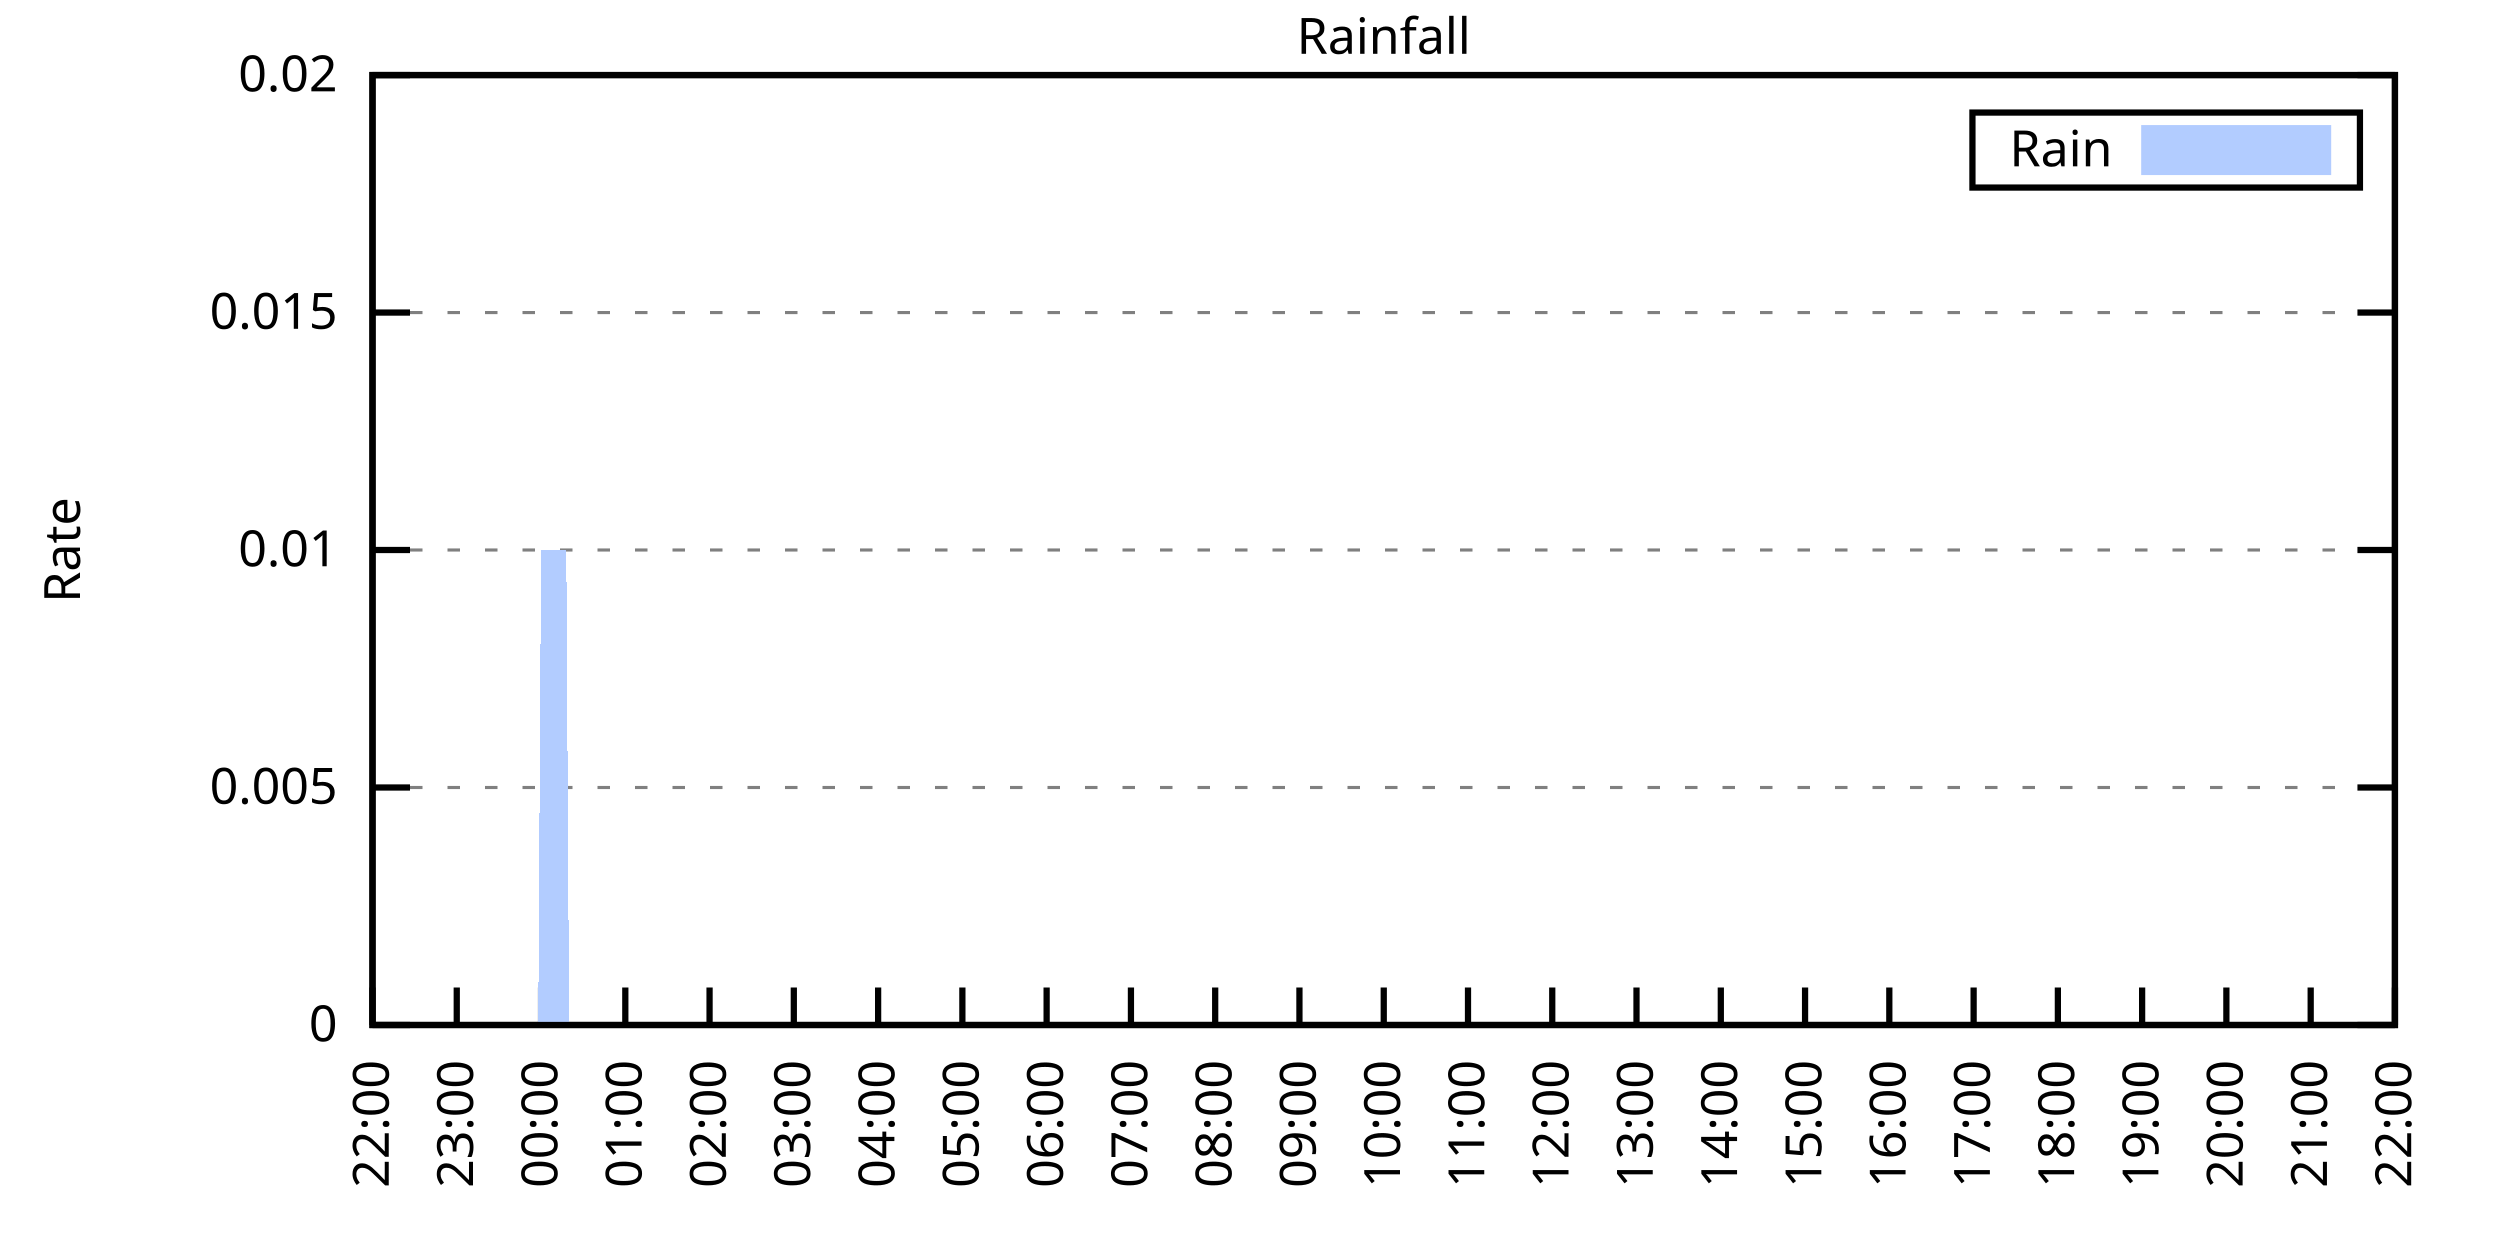
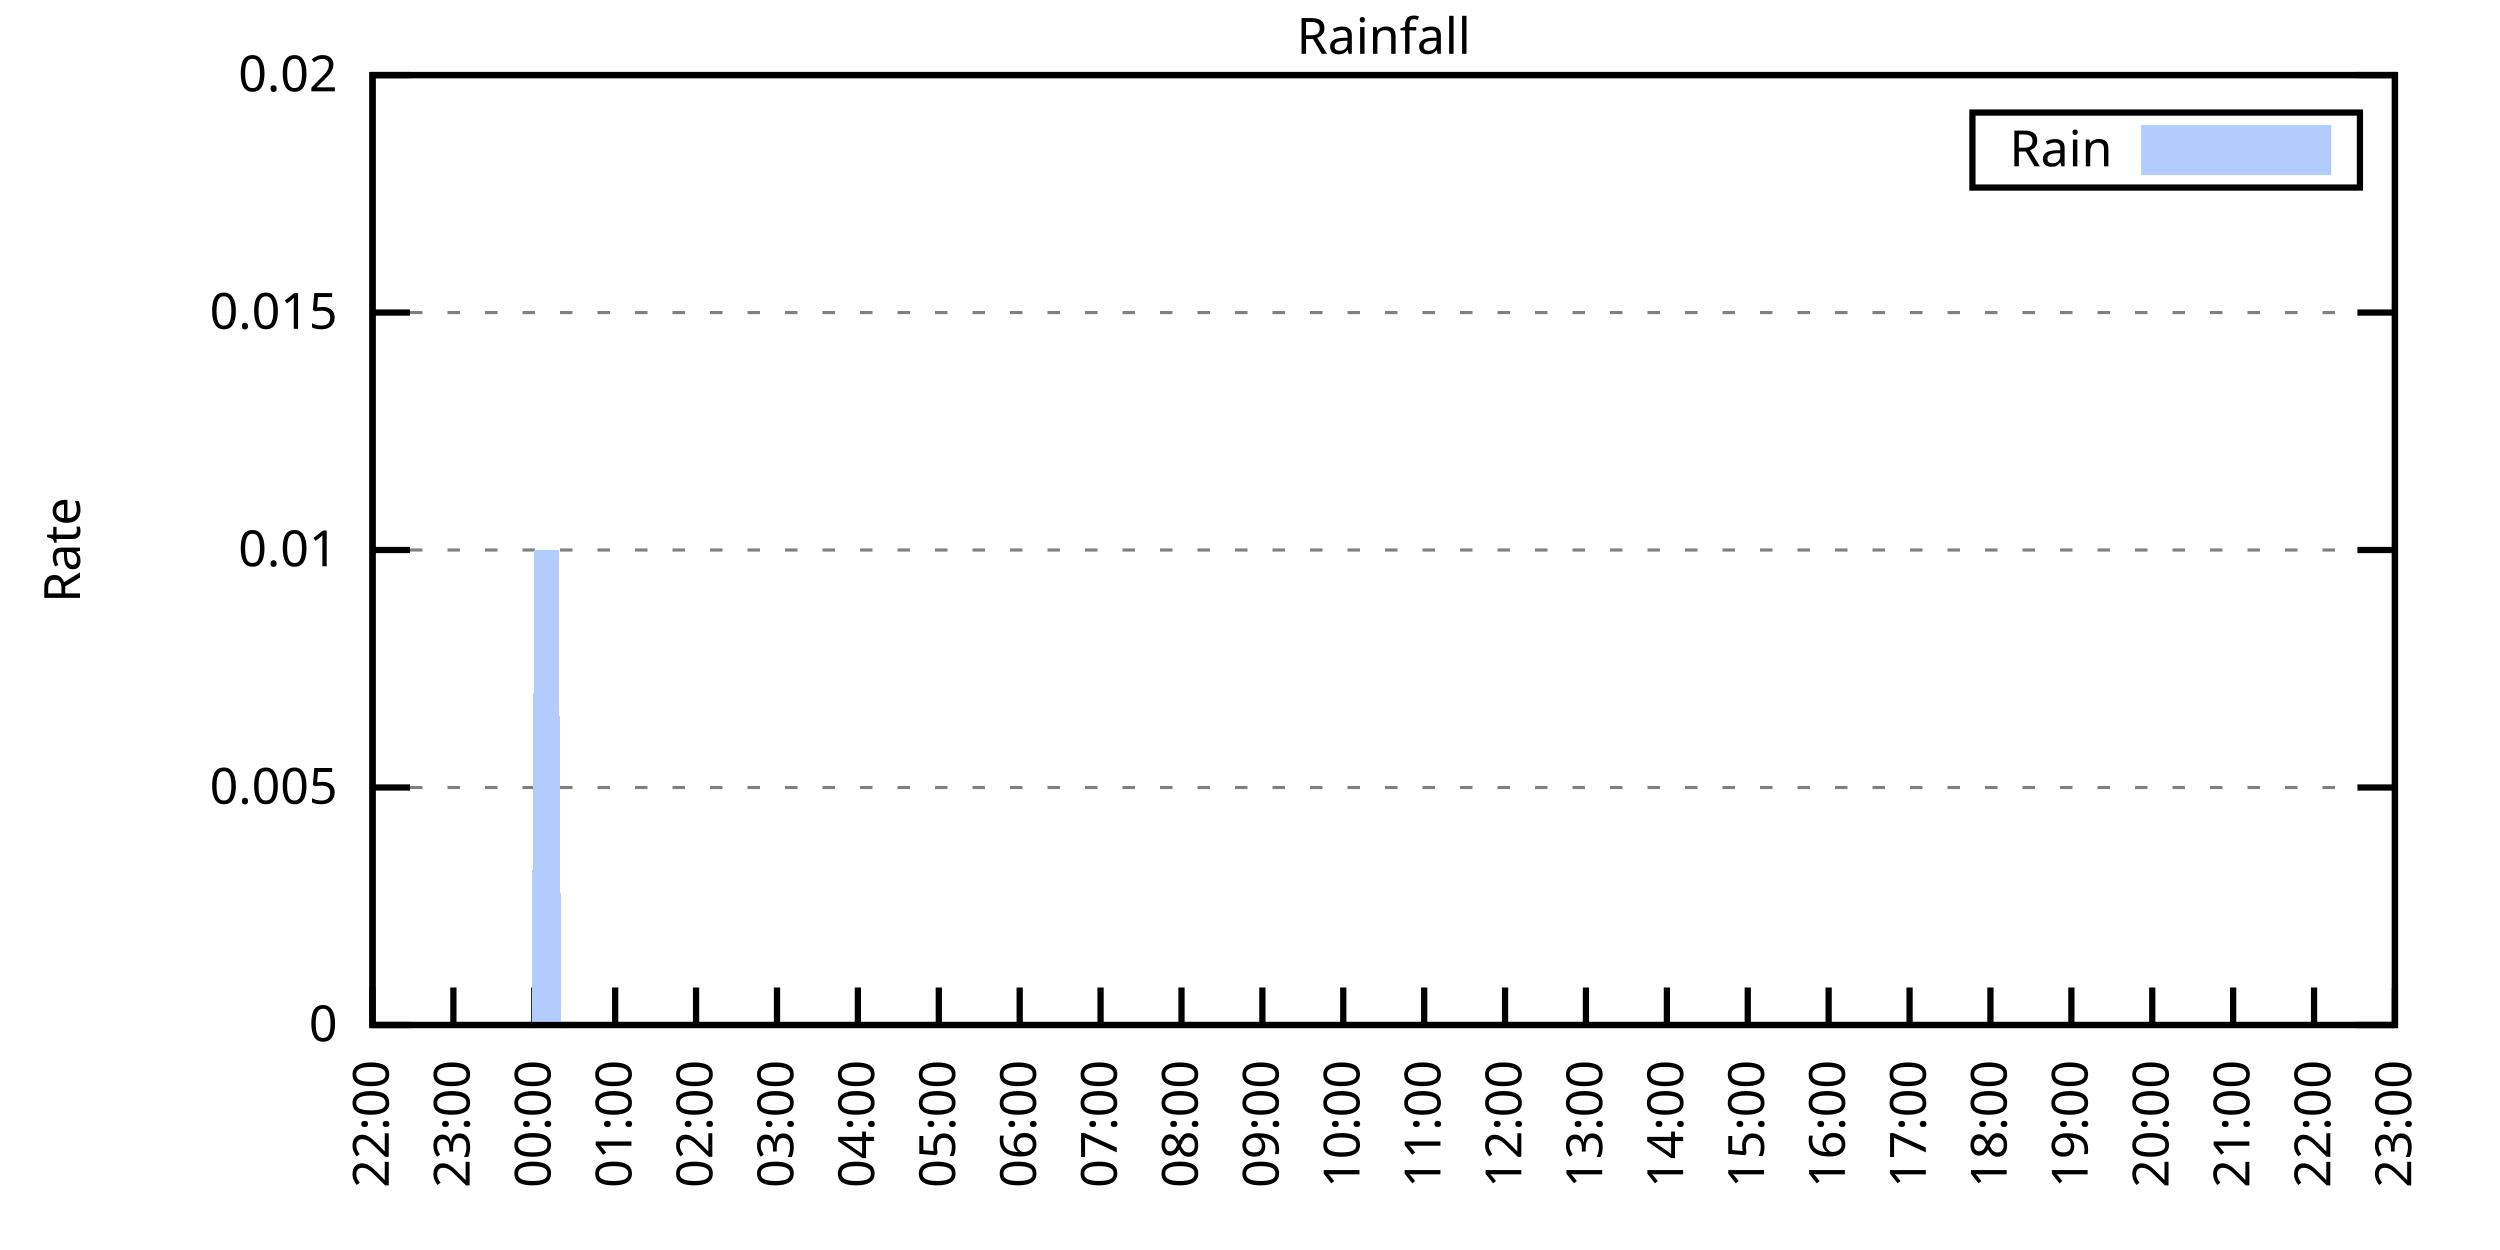
<svg xmlns="http://www.w3.org/2000/svg" xmlns:xlink="http://www.w3.org/1999/xlink" width="400" height="200" viewBox="0 0 400 200">
  <g id="gnuplot_canvas">
    <rect x="0" y="0" width="400" height="200" fill="none" />
    <defs>
      <circle id="gpDot" r="0.5" stroke-width="0.5" stroke="currentColor" />
      <path id="gpPt0" stroke-width="0.333" stroke="currentColor" d="M-1,0 h2 M0,-1 v2" />
      <path id="gpPt1" stroke-width="0.333" stroke="currentColor" d="M-1,-1 L1,1 M1,-1 L-1,1" />
      <path id="gpPt2" stroke-width="0.333" stroke="currentColor" d="M-1,0 L1,0 M0,-1 L0,1 M-1,-1 L1,1 M-1,1 L1,-1" />
      <rect id="gpPt3" stroke-width="0.333" stroke="currentColor" x="-1" y="-1" width="2" height="2" />
      <rect id="gpPt4" stroke-width="0.333" stroke="currentColor" fill="currentColor" x="-1" y="-1" width="2" height="2" />
      <circle id="gpPt5" stroke-width="0.333" stroke="currentColor" cx="0" cy="0" r="1" />
      <use xlink:href="#gpPt5" id="gpPt6" fill="currentColor" stroke="none" />
      <path id="gpPt7" stroke-width="0.333" stroke="currentColor" d="M0,-1.33 L-1.33,0.67 L1.33,0.67 z" />
      <use xlink:href="#gpPt7" id="gpPt8" fill="currentColor" stroke="none" />
      <use xlink:href="#gpPt7" id="gpPt9" stroke="currentColor" transform="rotate(180)" />
      <use xlink:href="#gpPt9" id="gpPt10" fill="currentColor" stroke="none" />
      <use xlink:href="#gpPt3" id="gpPt11" stroke="currentColor" transform="rotate(45)" />
      <use xlink:href="#gpPt11" id="gpPt12" fill="currentColor" stroke="none" />
      <path id="gpPt13" stroke-width="0.333" stroke="currentColor" d="M0,1.330 L1.265,0.411 L0.782,-1.067 L-0.782,-1.076 L-1.265,0.411 z" />
      <use xlink:href="#gpPt13" id="gpPt14" fill="currentColor" stroke="none" />
      <filter id="textbox" filterUnits="objectBoundingBox" x="0" y="0" height="1" width="1">
        <feFlood flood-color="white" flood-opacity="1" result="bgnd" />
        <feComposite in="SourceGraphic" in2="bgnd" operator="atop" />
      </filter>
      <filter id="greybox" filterUnits="objectBoundingBox" x="0" y="0" height="1" width="1">
        <feFlood flood-color="lightgrey" flood-opacity="1" result="grey" />
        <feComposite in="SourceGraphic" in2="grey" operator="atop" />
      </filter>
    </defs>
    <g fill="none" color="white" stroke="currentColor" stroke-width="1.00" stroke-linecap="butt" stroke-linejoin="miter">
</g>
    <g fill="none" color="black" stroke="currentColor" stroke-width="1.00" stroke-linecap="butt" stroke-linejoin="miter">
      <g stroke="none" shape-rendering="crispEdges">
        <polygon fill="rgb(255, 255, 255)" points="59.60,164.00 383.18,164.00 383.18,12.02 59.60,12.02 " />
      </g>
    </g>
    <g fill="none" color="black" stroke="currentColor" stroke-width="1.00" stroke-linecap="butt" stroke-linejoin="miter">
</g>
    <g fill="none" color="black" stroke="black" stroke-width="0.50" stroke-linecap="butt" stroke-linejoin="miter">
</g>
    <g fill="none" color="gray" stroke="currentColor" stroke-width="0.50" stroke-linecap="butt" stroke-linejoin="miter">
      <path stroke="gray" stroke-dasharray="2,4" class="gridline" d="M59.60,164.00 L383.19,164.00  " />
    </g>
    <g fill="none" color="gray" stroke="gray" stroke-width="1.00" stroke-linecap="butt" stroke-linejoin="miter">
</g>
    <g fill="none" color="black" stroke="currentColor" stroke-width="1.00" stroke-linecap="butt" stroke-linejoin="miter">
      <path stroke="black" d="M59.60,164.00 L65.60,164.00 M383.19,164.00 L377.19,164.00  " />
      <g transform="translate(54.00,166.60)" stroke="none" fill="black" font-family="Sans" font-size="8.00" text-anchor="end">
        <text>
          <tspan font-family="Sans"> 0</tspan>
        </text>
      </g>
    </g>
    <g fill="none" color="black" stroke="currentColor" stroke-width="1.00" stroke-linecap="butt" stroke-linejoin="miter">
</g>
    <g fill="none" color="black" stroke="black" stroke-width="0.50" stroke-linecap="butt" stroke-linejoin="miter">
</g>
    <g fill="none" color="gray" stroke="currentColor" stroke-width="0.50" stroke-linecap="butt" stroke-linejoin="miter">
      <path stroke="gray" stroke-dasharray="2,4" class="gridline" d="M59.60,126.00 L383.19,126.00  " />
    </g>
    <g fill="none" color="gray" stroke="gray" stroke-width="1.00" stroke-linecap="butt" stroke-linejoin="miter">
</g>
    <g fill="none" color="black" stroke="currentColor" stroke-width="1.00" stroke-linecap="butt" stroke-linejoin="miter">
      <path stroke="black" d="M59.60,126.00 L65.60,126.00 M383.19,126.00 L377.19,126.00  " />
      <g transform="translate(54.00,128.60)" stroke="none" fill="black" font-family="Sans" font-size="8.00" text-anchor="end">
        <text>
          <tspan font-family="Sans"> 0.005</tspan>
        </text>
      </g>
    </g>
    <g fill="none" color="black" stroke="currentColor" stroke-width="1.00" stroke-linecap="butt" stroke-linejoin="miter">
</g>
    <g fill="none" color="black" stroke="black" stroke-width="0.50" stroke-linecap="butt" stroke-linejoin="miter">
</g>
    <g fill="none" color="gray" stroke="currentColor" stroke-width="0.50" stroke-linecap="butt" stroke-linejoin="miter">
      <path stroke="gray" stroke-dasharray="2,4" class="gridline" d="M59.60,88.00 L383.19,88.00  " />
    </g>
    <g fill="none" color="gray" stroke="gray" stroke-width="1.00" stroke-linecap="butt" stroke-linejoin="miter">
</g>
    <g fill="none" color="black" stroke="currentColor" stroke-width="1.00" stroke-linecap="butt" stroke-linejoin="miter">
      <path stroke="black" d="M59.60,88.00 L65.60,88.00 M383.19,88.00 L377.19,88.00  " />
      <g transform="translate(54.00,90.60)" stroke="none" fill="black" font-family="Sans" font-size="8.00" text-anchor="end">
        <text>
          <tspan font-family="Sans"> 0.01</tspan>
        </text>
      </g>
    </g>
    <g fill="none" color="black" stroke="currentColor" stroke-width="1.00" stroke-linecap="butt" stroke-linejoin="miter">
</g>
    <g fill="none" color="black" stroke="black" stroke-width="0.50" stroke-linecap="butt" stroke-linejoin="miter">
</g>
    <g fill="none" color="gray" stroke="currentColor" stroke-width="0.50" stroke-linecap="butt" stroke-linejoin="miter">
      <path stroke="gray" stroke-dasharray="2,4" class="gridline" d="M59.60,50.01 L383.19,50.01  " />
    </g>
    <g fill="none" color="gray" stroke="gray" stroke-width="1.00" stroke-linecap="butt" stroke-linejoin="miter">
</g>
    <g fill="none" color="black" stroke="currentColor" stroke-width="1.00" stroke-linecap="butt" stroke-linejoin="miter">
      <path stroke="black" d="M59.60,50.01 L65.60,50.01 M383.19,50.01 L377.19,50.01  " />
      <g transform="translate(54.00,52.61)" stroke="none" fill="black" font-family="Sans" font-size="8.00" text-anchor="end">
        <text>
          <tspan font-family="Sans"> 0.015</tspan>
        </text>
      </g>
    </g>
    <g fill="none" color="black" stroke="currentColor" stroke-width="1.00" stroke-linecap="butt" stroke-linejoin="miter">
</g>
    <g fill="none" color="black" stroke="black" stroke-width="0.50" stroke-linecap="butt" stroke-linejoin="miter">
</g>
    <g fill="none" color="gray" stroke="currentColor" stroke-width="0.50" stroke-linecap="butt" stroke-linejoin="miter">
      <path stroke="gray" stroke-dasharray="2,4" class="gridline" d="M59.60,12.01 L383.19,12.01  " />
    </g>
    <g fill="none" color="gray" stroke="gray" stroke-width="1.00" stroke-linecap="butt" stroke-linejoin="miter">
</g>
    <g fill="none" color="black" stroke="currentColor" stroke-width="1.00" stroke-linecap="butt" stroke-linejoin="miter">
      <path stroke="black" d="M59.60,12.01 L65.60,12.01 M383.19,12.01 L377.19,12.01  " />
      <g transform="translate(54.00,14.61)" stroke="none" fill="black" font-family="Sans" font-size="8.00" text-anchor="end">
        <text>
          <tspan font-family="Sans"> 0.02</tspan>
        </text>
      </g>
    </g>
    <g fill="none" color="black" stroke="currentColor" stroke-width="1.00" stroke-linecap="butt" stroke-linejoin="miter">
      <path stroke="black" d="M59.60,164.00 L59.60,158.00  " />
      <g transform="translate(62.20,169.60) rotate(270.00)" stroke="none" fill="black" font-family="Sans" font-size="8.00" text-anchor="end">
        <text>
          <tspan font-family="Sans">22:00</tspan>
        </text>
      </g>
    </g>
    <g fill="none" color="black" stroke="currentColor" stroke-width="1.00" stroke-linecap="butt" stroke-linejoin="miter">
-       <path stroke="black" d="M73.08,164.00 L73.08,158.00  " />
-       <g transform="translate(75.68,169.60) rotate(270.00)" stroke="none" fill="black" font-family="Sans" font-size="8.00" text-anchor="end">
+       <path stroke="black" d="M72.54,164.00 L72.54,158.00  " />
+       <g transform="translate(75.14,169.60) rotate(270.00)" stroke="none" fill="black" font-family="Sans" font-size="8.00" text-anchor="end">
        <text>
          <tspan font-family="Sans">23:00</tspan>
        </text>
      </g>
    </g>
    <g fill="none" color="black" stroke="currentColor" stroke-width="1.00" stroke-linecap="butt" stroke-linejoin="miter">
-       <path stroke="black" d="M86.57,164.00 L86.57,158.00  " />
-       <g transform="translate(89.17,169.60) rotate(270.00)" stroke="none" fill="black" font-family="Sans" font-size="8.00" text-anchor="end">
+       <path stroke="black" d="M85.49,164.00 L85.49,158.00  " />
+       <g transform="translate(88.09,169.60) rotate(270.00)" stroke="none" fill="black" font-family="Sans" font-size="8.00" text-anchor="end">
        <text>
          <tspan font-family="Sans">00:00</tspan>
        </text>
      </g>
    </g>
    <g fill="none" color="black" stroke="currentColor" stroke-width="1.00" stroke-linecap="butt" stroke-linejoin="miter">
-       <path stroke="black" d="M100.05,164.00 L100.05,158.00  " />
-       <g transform="translate(102.65,169.60) rotate(270.00)" stroke="none" fill="black" font-family="Sans" font-size="8.00" text-anchor="end">
+       <path stroke="black" d="M98.43,164.00 L98.43,158.00  " />
+       <g transform="translate(101.03,169.60) rotate(270.00)" stroke="none" fill="black" font-family="Sans" font-size="8.00" text-anchor="end">
        <text>
          <tspan font-family="Sans">01:00</tspan>
        </text>
      </g>
    </g>
    <g fill="none" color="black" stroke="currentColor" stroke-width="1.00" stroke-linecap="butt" stroke-linejoin="miter">
-       <path stroke="black" d="M113.53,164.00 L113.53,158.00  " />
-       <g transform="translate(116.13,169.60) rotate(270.00)" stroke="none" fill="black" font-family="Sans" font-size="8.00" text-anchor="end">
+       <path stroke="black" d="M111.37,164.00 L111.37,158.00  " />
+       <g transform="translate(113.97,169.60) rotate(270.00)" stroke="none" fill="black" font-family="Sans" font-size="8.00" text-anchor="end">
        <text>
          <tspan font-family="Sans">02:00</tspan>
        </text>
      </g>
    </g>
    <g fill="none" color="black" stroke="currentColor" stroke-width="1.00" stroke-linecap="butt" stroke-linejoin="miter">
-       <path stroke="black" d="M127.01,164.00 L127.01,158.00  " />
-       <g transform="translate(129.61,169.60) rotate(270.00)" stroke="none" fill="black" font-family="Sans" font-size="8.00" text-anchor="end">
+       <path stroke="black" d="M124.32,164.00 L124.32,158.00  " />
+       <g transform="translate(126.92,169.60) rotate(270.00)" stroke="none" fill="black" font-family="Sans" font-size="8.00" text-anchor="end">
        <text>
          <tspan font-family="Sans">03:00</tspan>
        </text>
      </g>
    </g>
    <g fill="none" color="black" stroke="currentColor" stroke-width="1.00" stroke-linecap="butt" stroke-linejoin="miter">
-       <path stroke="black" d="M140.50,164.00 L140.50,158.00  " />
-       <g transform="translate(143.10,169.60) rotate(270.00)" stroke="none" fill="black" font-family="Sans" font-size="8.00" text-anchor="end">
+       <path stroke="black" d="M137.26,164.00 L137.26,158.00  " />
+       <g transform="translate(139.86,169.60) rotate(270.00)" stroke="none" fill="black" font-family="Sans" font-size="8.00" text-anchor="end">
        <text>
          <tspan font-family="Sans">04:00</tspan>
        </text>
      </g>
    </g>
    <g fill="none" color="black" stroke="currentColor" stroke-width="1.00" stroke-linecap="butt" stroke-linejoin="miter">
-       <path stroke="black" d="M153.98,164.00 L153.98,158.00  " />
-       <g transform="translate(156.58,169.60) rotate(270.00)" stroke="none" fill="black" font-family="Sans" font-size="8.00" text-anchor="end">
+       <path stroke="black" d="M150.21,164.00 L150.21,158.00  " />
+       <g transform="translate(152.81,169.60) rotate(270.00)" stroke="none" fill="black" font-family="Sans" font-size="8.00" text-anchor="end">
        <text>
          <tspan font-family="Sans">05:00</tspan>
        </text>
      </g>
    </g>
    <g fill="none" color="black" stroke="currentColor" stroke-width="1.00" stroke-linecap="butt" stroke-linejoin="miter">
-       <path stroke="black" d="M167.46,164.00 L167.46,158.00  " />
-       <g transform="translate(170.06,169.60) rotate(270.00)" stroke="none" fill="black" font-family="Sans" font-size="8.00" text-anchor="end">
+       <path stroke="black" d="M163.15,164.00 L163.15,158.00  " />
+       <g transform="translate(165.75,169.60) rotate(270.00)" stroke="none" fill="black" font-family="Sans" font-size="8.00" text-anchor="end">
        <text>
          <tspan font-family="Sans">06:00</tspan>
        </text>
      </g>
    </g>
    <g fill="none" color="black" stroke="currentColor" stroke-width="1.00" stroke-linecap="butt" stroke-linejoin="miter">
-       <path stroke="black" d="M180.95,164.00 L180.95,158.00  " />
-       <g transform="translate(183.55,169.60) rotate(270.00)" stroke="none" fill="black" font-family="Sans" font-size="8.00" text-anchor="end">
+       <path stroke="black" d="M176.09,164.00 L176.09,158.00  " />
+       <g transform="translate(178.69,169.60) rotate(270.00)" stroke="none" fill="black" font-family="Sans" font-size="8.00" text-anchor="end">
        <text>
          <tspan font-family="Sans">07:00</tspan>
        </text>
      </g>
    </g>
    <g fill="none" color="black" stroke="currentColor" stroke-width="1.00" stroke-linecap="butt" stroke-linejoin="miter">
-       <path stroke="black" d="M194.43,164.00 L194.43,158.00  " />
-       <g transform="translate(197.03,169.60) rotate(270.00)" stroke="none" fill="black" font-family="Sans" font-size="8.00" text-anchor="end">
+       <path stroke="black" d="M189.04,164.00 L189.04,158.00  " />
+       <g transform="translate(191.64,169.60) rotate(270.00)" stroke="none" fill="black" font-family="Sans" font-size="8.00" text-anchor="end">
        <text>
          <tspan font-family="Sans">08:00</tspan>
        </text>
      </g>
    </g>
    <g fill="none" color="black" stroke="currentColor" stroke-width="1.00" stroke-linecap="butt" stroke-linejoin="miter">
-       <path stroke="black" d="M207.91,164.00 L207.91,158.00  " />
-       <g transform="translate(210.51,169.60) rotate(270.00)" stroke="none" fill="black" font-family="Sans" font-size="8.00" text-anchor="end">
+       <path stroke="black" d="M201.98,164.00 L201.98,158.00  " />
+       <g transform="translate(204.58,169.60) rotate(270.00)" stroke="none" fill="black" font-family="Sans" font-size="8.00" text-anchor="end">
        <text>
          <tspan font-family="Sans">09:00</tspan>
        </text>
      </g>
    </g>
    <g fill="none" color="black" stroke="currentColor" stroke-width="1.00" stroke-linecap="butt" stroke-linejoin="miter">
-       <path stroke="black" d="M221.40,164.00 L221.40,158.00  " />
-       <g transform="translate(224.00,169.60) rotate(270.00)" stroke="none" fill="black" font-family="Sans" font-size="8.00" text-anchor="end">
+       <path stroke="black" d="M214.92,164.00 L214.92,158.00  " />
+       <g transform="translate(217.52,169.60) rotate(270.00)" stroke="none" fill="black" font-family="Sans" font-size="8.00" text-anchor="end">
        <text>
          <tspan font-family="Sans">10:00</tspan>
        </text>
      </g>
    </g>
    <g fill="none" color="black" stroke="currentColor" stroke-width="1.00" stroke-linecap="butt" stroke-linejoin="miter">
-       <path stroke="black" d="M234.88,164.00 L234.88,158.00  " />
-       <g transform="translate(237.48,169.60) rotate(270.00)" stroke="none" fill="black" font-family="Sans" font-size="8.00" text-anchor="end">
+       <path stroke="black" d="M227.87,164.00 L227.87,158.00  " />
+       <g transform="translate(230.47,169.60) rotate(270.00)" stroke="none" fill="black" font-family="Sans" font-size="8.00" text-anchor="end">
        <text>
          <tspan font-family="Sans">11:00</tspan>
        </text>
      </g>
    </g>
    <g fill="none" color="black" stroke="currentColor" stroke-width="1.00" stroke-linecap="butt" stroke-linejoin="miter">
-       <path stroke="black" d="M248.36,164.00 L248.36,158.00  " />
-       <g transform="translate(250.96,169.60) rotate(270.00)" stroke="none" fill="black" font-family="Sans" font-size="8.00" text-anchor="end">
+       <path stroke="black" d="M240.81,164.00 L240.81,158.00  " />
+       <g transform="translate(243.41,169.60) rotate(270.00)" stroke="none" fill="black" font-family="Sans" font-size="8.00" text-anchor="end">
        <text>
          <tspan font-family="Sans">12:00</tspan>
        </text>
      </g>
    </g>
    <g fill="none" color="black" stroke="currentColor" stroke-width="1.00" stroke-linecap="butt" stroke-linejoin="miter">
-       <path stroke="black" d="M261.84,164.00 L261.84,158.00  " />
-       <g transform="translate(264.44,169.60) rotate(270.00)" stroke="none" fill="black" font-family="Sans" font-size="8.00" text-anchor="end">
+       <path stroke="black" d="M253.75,164.00 L253.75,158.00  " />
+       <g transform="translate(256.35,169.60) rotate(270.00)" stroke="none" fill="black" font-family="Sans" font-size="8.00" text-anchor="end">
        <text>
          <tspan font-family="Sans">13:00</tspan>
        </text>
      </g>
    </g>
    <g fill="none" color="black" stroke="currentColor" stroke-width="1.00" stroke-linecap="butt" stroke-linejoin="miter">
-       <path stroke="black" d="M275.33,164.00 L275.33,158.00  " />
-       <g transform="translate(277.93,169.60) rotate(270.00)" stroke="none" fill="black" font-family="Sans" font-size="8.00" text-anchor="end">
+       <path stroke="black" d="M266.70,164.00 L266.70,158.00  " />
+       <g transform="translate(269.30,169.60) rotate(270.00)" stroke="none" fill="black" font-family="Sans" font-size="8.00" text-anchor="end">
        <text>
          <tspan font-family="Sans">14:00</tspan>
        </text>
      </g>
    </g>
    <g fill="none" color="black" stroke="currentColor" stroke-width="1.00" stroke-linecap="butt" stroke-linejoin="miter">
-       <path stroke="black" d="M288.81,164.00 L288.81,158.00  " />
-       <g transform="translate(291.41,169.60) rotate(270.00)" stroke="none" fill="black" font-family="Sans" font-size="8.00" text-anchor="end">
+       <path stroke="black" d="M279.64,164.00 L279.64,158.00  " />
+       <g transform="translate(282.24,169.60) rotate(270.00)" stroke="none" fill="black" font-family="Sans" font-size="8.00" text-anchor="end">
        <text>
          <tspan font-family="Sans">15:00</tspan>
        </text>
      </g>
    </g>
    <g fill="none" color="black" stroke="currentColor" stroke-width="1.00" stroke-linecap="butt" stroke-linejoin="miter">
-       <path stroke="black" d="M302.29,164.00 L302.29,158.00  " />
-       <g transform="translate(304.89,169.60) rotate(270.00)" stroke="none" fill="black" font-family="Sans" font-size="8.00" text-anchor="end">
+       <path stroke="black" d="M292.58,164.00 L292.58,158.00  " />
+       <g transform="translate(295.18,169.60) rotate(270.00)" stroke="none" fill="black" font-family="Sans" font-size="8.00" text-anchor="end">
        <text>
          <tspan font-family="Sans">16:00</tspan>
        </text>
      </g>
    </g>
    <g fill="none" color="black" stroke="currentColor" stroke-width="1.00" stroke-linecap="butt" stroke-linejoin="miter">
-       <path stroke="black" d="M315.78,164.00 L315.78,158.00  " />
-       <g transform="translate(318.38,169.60) rotate(270.00)" stroke="none" fill="black" font-family="Sans" font-size="8.00" text-anchor="end">
+       <path stroke="black" d="M305.53,164.00 L305.53,158.00  " />
+       <g transform="translate(308.13,169.60) rotate(270.00)" stroke="none" fill="black" font-family="Sans" font-size="8.00" text-anchor="end">
        <text>
          <tspan font-family="Sans">17:00</tspan>
        </text>
      </g>
    </g>
    <g fill="none" color="black" stroke="currentColor" stroke-width="1.00" stroke-linecap="butt" stroke-linejoin="miter">
-       <path stroke="black" d="M329.26,164.00 L329.26,158.00  " />
-       <g transform="translate(331.86,169.60) rotate(270.00)" stroke="none" fill="black" font-family="Sans" font-size="8.00" text-anchor="end">
+       <path stroke="black" d="M318.47,164.00 L318.47,158.00  " />
+       <g transform="translate(321.07,169.60) rotate(270.00)" stroke="none" fill="black" font-family="Sans" font-size="8.00" text-anchor="end">
        <text>
          <tspan font-family="Sans">18:00</tspan>
        </text>
      </g>
    </g>
    <g fill="none" color="black" stroke="currentColor" stroke-width="1.00" stroke-linecap="butt" stroke-linejoin="miter">
-       <path stroke="black" d="M342.74,164.00 L342.74,158.00  " />
-       <g transform="translate(345.34,169.60) rotate(270.00)" stroke="none" fill="black" font-family="Sans" font-size="8.00" text-anchor="end">
+       <path stroke="black" d="M331.42,164.00 L331.42,158.00  " />
+       <g transform="translate(334.02,169.60) rotate(270.00)" stroke="none" fill="black" font-family="Sans" font-size="8.00" text-anchor="end">
        <text>
          <tspan font-family="Sans">19:00</tspan>
        </text>
      </g>
    </g>
    <g fill="none" color="black" stroke="currentColor" stroke-width="1.00" stroke-linecap="butt" stroke-linejoin="miter">
-       <path stroke="black" d="M356.22,164.00 L356.22,158.00  " />
-       <g transform="translate(358.82,169.60) rotate(270.00)" stroke="none" fill="black" font-family="Sans" font-size="8.00" text-anchor="end">
+       <path stroke="black" d="M344.36,164.00 L344.36,158.00  " />
+       <g transform="translate(346.96,169.60) rotate(270.00)" stroke="none" fill="black" font-family="Sans" font-size="8.00" text-anchor="end">
        <text>
          <tspan font-family="Sans">20:00</tspan>
        </text>
      </g>
    </g>
    <g fill="none" color="black" stroke="currentColor" stroke-width="1.00" stroke-linecap="butt" stroke-linejoin="miter">
-       <path stroke="black" d="M369.71,164.00 L369.71,158.00  " />
-       <g transform="translate(372.31,169.60) rotate(270.00)" stroke="none" fill="black" font-family="Sans" font-size="8.00" text-anchor="end">
+       <path stroke="black" d="M357.30,164.00 L357.30,158.00  " />
+       <g transform="translate(359.90,169.60) rotate(270.00)" stroke="none" fill="black" font-family="Sans" font-size="8.00" text-anchor="end">
        <text>
          <tspan font-family="Sans">21:00</tspan>
+         </text>
+       </g>
+     </g>
+     <g fill="none" color="black" stroke="currentColor" stroke-width="1.00" stroke-linecap="butt" stroke-linejoin="miter">
+       <path stroke="black" d="M370.25,164.00 L370.25,158.00  " />
+       <g transform="translate(372.85,169.60) rotate(270.00)" stroke="none" fill="black" font-family="Sans" font-size="8.00" text-anchor="end">
+         <text>
+           <tspan font-family="Sans">22:00</tspan>
        </text>
      </g>
    </g>
    <g fill="none" color="black" stroke="currentColor" stroke-width="1.00" stroke-linecap="butt" stroke-linejoin="miter">
      <path stroke="black" d="M383.19,164.00 L383.19,158.00  " />
      <g transform="translate(385.79,169.60) rotate(270.00)" stroke="none" fill="black" font-family="Sans" font-size="8.00" text-anchor="end">
        <text>
-           <tspan font-family="Sans">22:00</tspan>
+           <tspan font-family="Sans">23:00</tspan>
        </text>
      </g>
    </g>
    <g fill="none" color="black" stroke="currentColor" stroke-width="1.00" stroke-linecap="butt" stroke-linejoin="miter">
</g>
    <g fill="none" color="black" stroke="currentColor" stroke-width="1.00" stroke-linecap="butt" stroke-linejoin="miter">
      <path stroke="black" d="M59.60,12.01 L59.60,164.00 L383.19,164.00 L383.19,12.01 L59.60,12.01 Z  " />
    </g>
    <g fill="none" color="black" stroke="currentColor" stroke-width="1.00" stroke-linecap="butt" stroke-linejoin="miter">
</g>
    <g fill="none" color="black" stroke="currentColor" stroke-width="1.00" stroke-linecap="butt" stroke-linejoin="miter">
      <path stroke="black" d="M315.59,30.01 L315.59,18.01 L377.59,18.01 L377.59,30.01 L315.59,30.01 Z  " />
    </g>
    <g id="Rainfall_plot_1">
      <g fill="none" color="white" stroke="black" stroke-width="2.00" stroke-linecap="butt" stroke-linejoin="miter">
</g>
      <g fill="none" color="black" stroke="currentColor" stroke-width="2.00" stroke-linecap="butt" stroke-linejoin="miter">
        <g transform="translate(337.99,26.61)" stroke="none" fill="black" font-family="Sans" font-size="8.00" text-anchor="end">
          <text>
            <tspan font-family="Sans">Rain</tspan>
          </text>
        </g>
      </g>
      <g fill="none" color="black" stroke="currentColor" stroke-width="2.00" stroke-linecap="butt" stroke-linejoin="miter">
        <g stroke="none" shape-rendering="crispEdges">
          <polygon fill="rgb(178, 204, 255)" points="343.59,27.01 371.99,27.01 371.99,21.01 343.59,21.01 " />
        </g>
        <path stroke="rgb(178, 204, 255)" d="M343.59,27.01 L371.99,27.01 L371.99,21.01 L343.59,21.01 L343.59,27.01 Z  " />
      </g>
      <g fill="none" color="black" stroke="currentColor" stroke-width="2.00" stroke-linecap="butt" stroke-linejoin="miter">
        <g stroke="none" shape-rendering="crispEdges">
-           <polygon fill="rgb(178, 204, 255)" points="60.05,164.00 60.50,164.00 60.95,164.00 61.40,164.00 61.85,164.00 62.30,164.00 62.75,164.00 63.20,164.00 63.64,164.00 64.09,164.00 64.54,164.00 64.99,164.00 65.44,164.00 65.89,164.00 66.34,164.00 66.79,164.00 67.24,164.00 67.69,164.00 68.14,164.00 68.59,164.00 69.04,164.00 69.49,164.00 69.94,164.00 70.39,164.00 70.84,164.00 71.29,164.00 71.73,164.00 72.18,164.00 72.63,164.00 73.08,164.00 73.53,164.00 73.98,164.00 74.43,164.00 74.88,164.00 75.33,164.00 75.78,164.00 76.23,164.00 76.68,164.00 77.13,164.00 77.58,164.00 78.03,164.00 78.48,164.00 78.93,164.00 79.37,164.00 79.82,164.00 80.27,164.00 80.72,164.00 81.17,164.00 81.62,164.00 82.07,164.00 82.52,164.00 82.97,164.00 83.42,164.00 83.87,164.00 84.32,164.00 84.77,164.00 85.22,164.00 85.67,164.00 86.12,164.00 86.57,88.00 87.02,88.00 87.46,88.00 87.91,88.00 88.36,88.00 88.81,88.00 89.26,88.00 89.71,88.00 90.16,88.00 90.61,88.00 91.06,164.00 91.51,164.00 91.96,164.00 92.41,164.00 92.86,164.00 93.31,164.00 93.76,164.00 94.21,164.00 94.66,164.00 95.11,164.00 95.55,164.00 96.00,164.00 96.45,164.00 96.90,164.00 97.35,164.00 97.80,164.00 98.25,164.00 98.70,164.00 99.15,164.00 99.60,164.00 100.05,164.00 100.50,164.00 100.95,164.00 101.40,164.00 101.85,164.00 102.30,164.00 102.75,164.00 103.19,164.00 103.64,164.00 104.09,164.00 104.54,164.00 104.99,164.00 105.44,164.00 105.89,164.00 106.34,164.00 106.79,164.00 107.24,164.00 107.69,164.00 108.14,164.00 108.59,164.00 109.04,164.00 109.49,164.00 109.94,164.00 110.39,164.00 110.84,164.00 111.28,164.00 111.73,164.00 112.18,164.00 112.63,164.00 113.08,164.00 113.53,164.00 113.98,164.00 114.43,164.00 114.88,164.00 115.33,164.00 115.78,164.00 116.23,164.00 116.68,164.00 117.13,164.00 117.58,164.00 118.03,164.00 118.48,164.00 118.92,164.00 119.37,164.00 119.82,164.00 120.27,164.00 120.72,164.00 121.17,164.00 121.62,164.00 122.07,164.00 122.52,164.00 122.97,164.00 123.42,164.00 123.87,164.00 124.32,164.00 124.77,164.00 125.22,164.00 125.67,164.00 126.12,164.00 126.57,164.00 127.01,164.00 127.46,164.00 127.91,164.00 128.36,164.00 128.81,164.00 129.26,164.00 129.71,164.00 130.16,164.00 130.61,164.00 131.06,164.00 131.51,164.00 131.96,164.00 132.41,164.00 132.86,164.00 133.31,164.00 133.76,164.00 134.21,164.00 134.65,164.00 135.10,164.00 135.55,164.00 136.00,164.00 136.45,164.00 136.90,164.00 137.35,164.00 137.80,164.00 138.25,164.00 138.70,164.00 139.15,164.00 139.60,164.00 140.05,164.00 140.50,164.00 140.95,164.00 141.40,164.00 141.85,164.00 142.30,164.00 142.74,164.00 143.19,164.00 143.64,164.00 144.09,164.00 144.54,164.00 144.99,164.00 145.44,164.00 145.89,164.00 146.34,164.00 146.79,164.00 147.24,164.00 147.69,164.00 148.14,164.00 148.59,164.00 149.04,164.00 149.49,164.00 149.94,164.00 150.38,164.00 150.83,164.00 151.28,164.00 151.73,164.00 152.18,164.00 152.63,164.00 153.08,164.00 153.53,164.00 153.98,164.00 154.43,164.00 154.88,164.00 155.33,164.00 155.78,164.00 156.23,164.00 156.68,164.00 157.13,164.00 157.58,164.00 158.03,164.00 158.47,164.00 158.92,164.00 159.37,164.00 159.82,164.00 160.27,164.00 160.72,164.00 161.17,164.00 161.62,164.00 162.07,164.00 162.52,164.00 162.97,164.00 163.42,164.00 163.87,164.00 164.32,164.00 164.77,164.00 165.22,164.00 165.67,164.00 166.12,164.00 166.56,164.00 167.01,164.00 167.46,164.00 167.91,164.00 168.36,164.00 168.81,164.00 169.26,164.00 169.71,164.00 170.16,164.00 170.61,164.00 171.06,164.00 171.51,164.00 171.96,164.00 172.41,164.00 172.86,164.00 173.31,164.00 173.76,164.00 174.20,164.00 174.65,164.00 175.10,164.00 175.55,164.00 176.00,164.00 176.45,164.00 176.90,164.00 177.35,164.00 177.80,164.00 178.25,164.00 178.70,164.00 179.15,164.00 179.60,164.00 180.05,164.00 180.50,164.00 180.95,164.00 181.40,164.00 181.85,164.00 182.29,164.00 182.74,164.00 183.19,164.00 183.64,164.00 184.09,164.00 184.54,164.00 184.99,164.00 185.44,164.00 185.89,164.00 186.34,164.00 186.79,164.00 187.24,164.00 187.69,164.00 188.14,164.00 188.59,164.00 189.04,164.00 189.49,164.00 189.93,164.00 190.38,164.00 190.83,164.00 191.28,164.00 191.73,164.00 192.18,164.00 192.63,164.00 193.08,164.00 193.53,164.00 193.98,164.00 194.43,164.00 194.88,164.00 195.33,164.00 195.78,164.00 196.23,164.00 196.68,164.00 197.13,164.00 197.58,164.00 198.02,164.00 198.47,164.00 198.92,164.00 199.37,164.00 199.82,164.00 200.27,164.00 200.72,164.00 201.17,164.00 201.62,164.00 202.07,164.00 202.52,164.00 202.97,164.00 203.42,164.00 203.87,164.00 204.32,164.00 204.77,164.00 205.22,164.00 205.66,164.00 206.11,164.00 206.56,164.00 207.01,164.00 207.46,164.00 207.91,164.00 208.36,164.00 208.81,164.00 209.26,164.00 209.71,164.00 210.16,164.00 210.61,164.00 211.06,164.00 211.51,164.00 211.96,164.00 212.41,164.00 212.86,164.00 213.31,164.00 213.75,164.00 214.20,164.00 214.65,164.00 215.10,164.00 215.55,164.00 216.00,164.00 216.45,164.00 216.90,164.00 217.35,164.00 217.80,164.00 218.25,164.00 218.70,164.00 219.15,164.00 219.60,164.00 220.05,164.00 220.50,164.00 220.95,164.00 221.40,164.00 221.84,164.00 222.29,164.00 222.74,164.00 223.19,164.00 223.64,164.00 224.09,164.00 224.54,164.00 224.99,164.00 225.44,164.00 225.89,164.00 226.34,164.00 226.79,164.00 227.24,164.00 227.69,164.00 228.14,164.00 228.59,164.00 229.04,164.00 229.48,164.00 229.93,164.00 230.38,164.00 230.83,164.00 231.28,164.00 231.73,164.00 232.18,164.00 232.63,164.00 233.08,164.00 233.53,164.00 233.98,164.00 234.43,164.00 234.88,164.00 235.33,164.00 235.78,164.00 236.23,164.00 236.68,164.00 237.13,164.00 237.57,164.00 238.02,164.00 238.47,164.00 238.92,164.00 239.37,164.00 239.82,164.00 240.27,164.00 240.72,164.00 241.17,164.00 241.62,164.00 242.07,164.00 242.52,164.00 242.97,164.00 243.42,164.00 243.87,164.00 244.32,164.00 244.77,164.00 245.21,164.00 245.66,164.00 246.11,164.00 246.56,164.00 247.01,164.00 247.46,164.00 247.91,164.00 248.36,164.00 248.81,164.00 249.26,164.00 249.71,164.00 250.16,164.00 250.61,164.00 251.06,164.00 251.51,164.00 251.96,164.00 252.41,164.00 252.86,164.00 253.30,164.00 253.75,164.00 254.20,164.00 254.65,164.00 255.10,164.00 255.55,164.00 256.00,164.00 256.45,164.00 256.90,164.00 257.35,164.00 257.80,164.00 258.25,164.00 258.70,164.00 259.15,164.00 259.60,164.00 260.05,164.00 260.50,164.00 260.94,164.00 261.39,164.00 261.84,164.00 262.29,164.00 262.74,164.00 263.19,164.00 263.64,164.00 264.09,164.00 264.54,164.00 264.99,164.00 265.44,164.00 265.89,164.00 266.34,164.00 266.79,164.00 267.24,164.00 267.69,164.00 268.14,164.00 268.59,164.00 269.03,164.00 269.48,164.00 269.93,164.00 270.38,164.00 270.83,164.00 271.28,164.00 271.73,164.00 272.18,164.00 272.63,164.00 273.08,164.00 273.53,164.00 273.98,164.00 274.43,164.00 274.88,164.00 275.33,164.00 275.78,164.00 276.23,164.00 276.67,164.00 277.12,164.00 277.57,164.00 278.02,164.00 278.47,164.00 278.92,164.00 279.37,164.00 279.82,164.00 280.27,164.00 280.72,164.00 281.17,164.00 281.62,164.00 282.07,164.00 282.52,164.00 282.97,164.00 283.42,164.00 283.87,164.00 284.32,164.00 284.76,164.00 285.21,164.00 285.66,164.00 286.11,164.00 286.56,164.00 287.01,164.00 287.46,164.00 287.91,164.00 288.36,164.00 288.81,164.00 289.26,164.00 289.71,164.00 290.16,164.00 290.61,164.00 291.06,164.00 291.51,164.00 291.96,164.00 292.41,164.00 292.85,164.00 293.30,164.00 293.75,164.00 294.20,164.00 294.65,164.00 295.10,164.00 295.55,164.00 296.00,164.00 296.45,164.00 296.90,164.00 297.35,164.00 297.80,164.00 298.25,164.00 298.70,164.00 299.15,164.00 299.60,164.00 300.05,164.00 300.49,164.00 300.94,164.00 301.39,164.00 301.84,164.00 302.29,164.00 302.74,164.00 303.19,164.00 303.64,164.00 304.09,164.00 304.54,164.00 304.99,164.00 305.44,164.00 305.89,164.00 306.34,164.00 306.79,164.00 307.24,164.00 307.69,164.00 308.14,164.00 308.58,164.00 309.03,164.00 309.48,164.00 309.93,164.00 310.38,164.00 310.83,164.00 311.28,164.00 311.73,164.00 312.18,164.00 312.63,164.00 313.08,164.00 313.53,164.00 313.98,164.00 314.43,164.00 314.88,164.00 315.33,164.00 315.78,164.00 316.22,164.00 316.67,164.00 317.12,164.00 317.57,164.00 318.02,164.00 318.47,164.00 318.92,164.00 319.37,164.00 319.82,164.00 320.27,164.00 320.72,164.00 321.17,164.00 321.62,164.00 322.07,164.00 322.52,164.00 322.97,164.00 323.42,164.00 323.87,164.00 324.31,164.00 324.76,164.00 325.21,164.00 325.66,164.00 326.11,164.00 326.56,164.00 327.01,164.00 327.46,164.00 327.91,164.00 328.36,164.00 328.81,164.00 329.26,164.00 329.71,164.00 330.16,164.00 330.61,164.00 331.06,164.00 331.51,164.00 331.95,164.00 332.40,164.00 332.85,164.00 333.30,164.00 333.75,164.00 334.20,164.00 334.65,164.00 335.10,164.00 335.55,164.00 336.00,164.00 336.45,164.00 336.90,164.00 337.35,164.00 337.80,164.00 338.25,164.00 338.70,164.00 339.15,164.00 339.60,164.00 340.04,164.00 340.49,164.00 340.94,164.00 341.39,164.00 341.84,164.00 342.29,164.00 342.74,164.00 343.19,164.00 343.64,164.00 344.09,164.00 344.54,164.00 344.99,164.00 345.44,164.00 345.89,164.00 346.34,164.00 346.79,164.00 347.24,164.00 347.68,164.00 348.13,164.00 348.58,164.00 349.03,164.00 349.48,164.00 349.93,164.00 350.38,164.00 350.83,164.00 351.28,164.00 351.73,164.00 352.18,164.00 352.63,164.00 353.08,164.00 353.53,164.00 353.98,164.00 354.43,164.00 354.88,164.00 355.33,164.00 355.77,164.00 356.22,164.00 356.67,164.00 357.12,164.00 357.57,164.00 358.02,164.00 358.47,164.00 358.92,164.00 359.37,164.00 359.82,164.00 360.27,164.00 360.72,164.00 361.17,164.00 361.62,164.00 362.07,164.00 362.52,164.00 362.97,164.00 363.42,164.00 363.86,164.00 364.31,164.00 364.76,164.00 365.21,164.00 365.66,164.00 366.11,164.00 366.56,164.00 367.01,164.00 367.46,164.00 367.91,164.00 368.36,164.00 368.81,164.00 369.26,164.00 369.71,164.00 370.16,164.00 370.61,164.00 371.06,164.00 371.50,164.00 371.95,164.00 372.40,164.00 372.85,164.00 373.30,164.00 373.75,164.00 374.20,164.00 374.65,164.00 375.10,164.00 375.55,164.00 376.00,164.00 376.45,164.00 376.90,164.00 377.35,164.00 377.80,164.00 378.25,164.00 378.70,164.00 379.15,164.00 379.59,164.00 380.04,164.00 380.49,164.00 380.94,164.00 381.39,164.00 381.84,164.00 382.29,164.00 382.74,164.00 383.19,164.00 383.19,164.00 60.05,164.00 " />
+           <polygon fill="rgb(178, 204, 255)" points="63.05,164.00 63.48,164.00 63.91,164.00 64.35,164.00 64.78,164.00 65.21,164.00 65.64,164.00 66.07,164.00 66.50,164.00 66.93,164.00 67.37,164.00 67.80,164.00 68.23,164.00 68.66,164.00 69.09,164.00 69.52,164.00 69.95,164.00 70.39,164.00 70.82,164.00 71.25,164.00 71.68,164.00 72.11,164.00 72.54,164.00 72.98,164.00 73.41,164.00 73.84,164.00 74.27,164.00 74.70,164.00 75.13,164.00 75.56,164.00 76.00,164.00 76.43,164.00 76.86,164.00 77.29,164.00 77.72,164.00 78.15,164.00 78.58,164.00 79.02,164.00 79.45,164.00 79.88,164.00 80.31,164.00 80.74,164.00 81.17,164.00 81.60,164.00 82.04,164.00 82.47,164.00 82.90,164.00 83.33,164.00 83.76,164.00 84.19,164.00 84.62,164.00 85.06,164.00 85.49,88.00 85.92,88.00 86.35,88.00 86.78,88.00 87.21,88.00 87.64,88.00 88.08,88.00 88.51,88.00 88.94,88.00 89.37,88.00 89.80,164.00 90.23,164.00 90.66,164.00 91.10,164.00 91.53,164.00 91.96,164.00 92.39,164.00 92.82,164.00 93.25,164.00 93.68,164.00 94.12,164.00 94.55,164.00 94.98,164.00 95.41,164.00 95.84,164.00 96.27,164.00 96.70,164.00 97.14,164.00 97.57,164.00 98.00,164.00 98.43,164.00 98.86,164.00 99.29,164.00 99.73,164.00 100.16,164.00 100.59,164.00 101.02,164.00 101.45,164.00 101.88,164.00 102.31,164.00 102.75,164.00 103.18,164.00 103.61,164.00 104.04,164.00 104.47,164.00 104.90,164.00 105.33,164.00 105.77,164.00 106.20,164.00 106.63,164.00 107.06,164.00 107.49,164.00 107.92,164.00 108.35,164.00 108.79,164.00 109.22,164.00 109.65,164.00 110.08,164.00 110.51,164.00 110.94,164.00 111.37,164.00 111.81,164.00 112.24,164.00 112.67,164.00 113.10,164.00 113.53,164.00 113.96,164.00 114.39,164.00 114.83,164.00 115.26,164.00 115.69,164.00 116.12,164.00 116.55,164.00 116.98,164.00 117.41,164.00 117.85,164.00 118.28,164.00 118.71,164.00 119.14,164.00 119.57,164.00 120.00,164.00 120.43,164.00 120.87,164.00 121.30,164.00 121.73,164.00 122.16,164.00 122.59,164.00 123.02,164.00 123.46,164.00 123.89,164.00 124.32,164.00 124.75,164.00 125.18,164.00 125.61,164.00 126.04,164.00 126.48,164.00 126.91,164.00 127.34,164.00 127.77,164.00 128.20,164.00 128.63,164.00 129.06,164.00 129.50,164.00 129.93,164.00 130.36,164.00 130.79,164.00 131.22,164.00 131.65,164.00 132.08,164.00 132.52,164.00 132.95,164.00 133.38,164.00 133.81,164.00 134.24,164.00 134.67,164.00 135.10,164.00 135.54,164.00 135.97,164.00 136.40,164.00 136.83,164.00 137.26,164.00 137.69,164.00 138.12,164.00 138.56,164.00 138.99,164.00 139.42,164.00 139.85,164.00 140.28,164.00 140.71,164.00 141.14,164.00 141.58,164.00 142.01,164.00 142.44,164.00 142.87,164.00 143.30,164.00 143.73,164.00 144.16,164.00 144.60,164.00 145.03,164.00 145.46,164.00 145.89,164.00 146.32,164.00 146.75,164.00 147.19,164.00 147.62,164.00 148.05,164.00 148.48,164.00 148.91,164.00 149.34,164.00 149.77,164.00 150.21,164.00 150.64,164.00 151.07,164.00 151.50,164.00 151.93,164.00 152.36,164.00 152.79,164.00 153.23,164.00 153.66,164.00 154.09,164.00 154.52,164.00 154.95,164.00 155.38,164.00 155.81,164.00 156.25,164.00 156.68,164.00 157.11,164.00 157.54,164.00 157.97,164.00 158.40,164.00 158.83,164.00 159.27,164.00 159.70,164.00 160.13,164.00 160.56,164.00 160.99,164.00 161.42,164.00 161.85,164.00 162.29,164.00 162.72,164.00 163.15,164.00 163.58,164.00 164.01,164.00 164.44,164.00 164.87,164.00 165.31,164.00 165.74,164.00 166.17,164.00 166.60,164.00 167.03,164.00 167.46,164.00 167.89,164.00 168.33,164.00 168.76,164.00 169.19,164.00 169.62,164.00 170.05,164.00 170.48,164.00 170.91,164.00 171.35,164.00 171.78,164.00 172.21,164.00 172.64,164.00 173.07,164.00 173.50,164.00 173.94,164.00 174.37,164.00 174.80,164.00 175.23,164.00 175.66,164.00 176.09,164.00 176.52,164.00 176.96,164.00 177.39,164.00 177.82,164.00 178.25,164.00 178.68,164.00 179.11,164.00 179.54,164.00 179.98,164.00 180.41,164.00 180.84,164.00 181.27,164.00 181.70,164.00 182.13,164.00 182.56,164.00 183.00,164.00 183.43,164.00 183.86,164.00 184.29,164.00 184.72,164.00 185.15,164.00 185.58,164.00 186.02,164.00 186.45,164.00 186.88,164.00 187.31,164.00 187.74,164.00 188.17,164.00 188.60,164.00 189.04,164.00 189.47,164.00 189.90,164.00 190.33,164.00 190.76,164.00 191.19,164.00 191.62,164.00 192.06,164.00 192.49,164.00 192.92,164.00 193.35,164.00 193.78,164.00 194.21,164.00 194.64,164.00 195.08,164.00 195.51,164.00 195.94,164.00 196.37,164.00 196.80,164.00 197.23,164.00 197.67,164.00 198.10,164.00 198.53,164.00 198.96,164.00 199.39,164.00 199.82,164.00 200.25,164.00 200.69,164.00 201.12,164.00 201.55,164.00 201.98,164.00 202.41,164.00 202.84,164.00 203.27,164.00 203.71,164.00 204.14,164.00 204.57,164.00 205.00,164.00 205.43,164.00 205.86,164.00 206.29,164.00 206.73,164.00 207.16,164.00 207.59,164.00 208.02,164.00 208.45,164.00 208.88,164.00 209.31,164.00 209.75,164.00 210.18,164.00 210.61,164.00 211.04,164.00 211.47,164.00 211.90,164.00 212.33,164.00 212.77,164.00 213.20,164.00 213.63,164.00 214.06,164.00 214.49,164.00 214.92,164.00 215.35,164.00 215.79,164.00 216.22,164.00 216.65,164.00 217.08,164.00 217.51,164.00 217.94,164.00 218.37,164.00 218.81,164.00 219.24,164.00 219.67,164.00 220.10,164.00 220.53,164.00 220.96,164.00 221.40,164.00 221.83,164.00 222.26,164.00 222.69,164.00 223.12,164.00 223.55,164.00 223.98,164.00 224.42,164.00 224.85,164.00 225.28,164.00 225.71,164.00 226.14,164.00 226.57,164.00 227.00,164.00 227.44,164.00 227.87,164.00 228.30,164.00 228.73,164.00 229.16,164.00 229.59,164.00 230.02,164.00 230.46,164.00 230.89,164.00 231.32,164.00 231.75,164.00 232.18,164.00 232.61,164.00 233.04,164.00 233.48,164.00 233.91,164.00 234.34,164.00 234.77,164.00 235.20,164.00 235.63,164.00 236.06,164.00 236.50,164.00 236.93,164.00 237.36,164.00 237.79,164.00 238.22,164.00 238.65,164.00 239.08,164.00 239.52,164.00 239.95,164.00 240.38,164.00 240.81,164.00 241.24,164.00 241.67,164.00 242.10,164.00 242.54,164.00 242.97,164.00 243.40,164.00 243.83,164.00 244.26,164.00 244.69,164.00 245.12,164.00 245.56,164.00 245.99,164.00 246.42,164.00 246.85,164.00 247.28,164.00 247.71,164.00 248.15,164.00 248.58,164.00 249.01,164.00 249.44,164.00 249.87,164.00 250.30,164.00 250.73,164.00 251.17,164.00 251.60,164.00 252.03,164.00 252.46,164.00 252.89,164.00 253.32,164.00 253.75,164.00 254.19,164.00 254.62,164.00 255.05,164.00 255.48,164.00 255.91,164.00 256.34,164.00 256.77,164.00 257.21,164.00 257.64,164.00 258.07,164.00 258.50,164.00 258.93,164.00 259.36,164.00 259.79,164.00 260.23,164.00 260.66,164.00 261.09,164.00 261.52,164.00 261.95,164.00 262.38,164.00 262.81,164.00 263.25,164.00 263.68,164.00 264.11,164.00 264.54,164.00 264.97,164.00 265.40,164.00 265.83,164.00 266.27,164.00 266.70,164.00 267.13,164.00 267.56,164.00 267.99,164.00 268.42,164.00 268.85,164.00 269.29,164.00 269.72,164.00 270.15,164.00 270.58,164.00 271.01,164.00 271.44,164.00 271.88,164.00 272.31,164.00 272.74,164.00 273.17,164.00 273.60,164.00 274.03,164.00 274.46,164.00 274.90,164.00 275.33,164.00 275.76,164.00 276.19,164.00 276.62,164.00 277.05,164.00 277.48,164.00 277.92,164.00 278.35,164.00 278.78,164.00 279.21,164.00 279.64,164.00 280.07,164.00 280.50,164.00 280.94,164.00 281.37,164.00 281.80,164.00 282.23,164.00 282.66,164.00 283.09,164.00 283.52,164.00 283.96,164.00 284.39,164.00 284.82,164.00 285.25,164.00 285.68,164.00 286.11,164.00 286.54,164.00 286.98,164.00 287.41,164.00 287.84,164.00 288.27,164.00 288.70,164.00 289.13,164.00 289.56,164.00 290.00,164.00 290.43,164.00 290.86,164.00 291.29,164.00 291.72,164.00 292.15,164.00 292.58,164.00 293.02,164.00 293.45,164.00 293.88,164.00 294.31,164.00 294.74,164.00 295.17,164.00 295.60,164.00 296.04,164.00 296.47,164.00 296.90,164.00 297.33,164.00 297.76,164.00 298.19,164.00 298.63,164.00 299.06,164.00 299.49,164.00 299.92,164.00 300.35,164.00 300.78,164.00 301.21,164.00 301.65,164.00 302.08,164.00 302.51,164.00 302.94,164.00 303.37,164.00 303.80,164.00 304.23,164.00 304.67,164.00 305.10,164.00 305.53,164.00 305.96,164.00 306.39,164.00 306.82,164.00 307.25,164.00 307.69,164.00 308.12,164.00 308.55,164.00 308.98,164.00 309.41,164.00 309.84,164.00 310.27,164.00 310.71,164.00 311.14,164.00 311.57,164.00 312.00,164.00 312.43,164.00 312.86,164.00 313.29,164.00 313.73,164.00 314.16,164.00 314.59,164.00 315.02,164.00 315.45,164.00 315.88,164.00 316.31,164.00 316.75,164.00 317.18,164.00 317.61,164.00 318.04,164.00 318.47,164.00 318.90,164.00 319.33,164.00 319.77,164.00 320.20,164.00 320.63,164.00 321.06,164.00 321.49,164.00 321.92,164.00 322.36,164.00 322.79,164.00 323.22,164.00 323.65,164.00 324.08,164.00 324.51,164.00 324.94,164.00 325.38,164.00 325.81,164.00 326.24,164.00 326.67,164.00 327.10,164.00 327.53,164.00 327.96,164.00 328.40,164.00 328.83,164.00 329.26,164.00 329.69,164.00 330.12,164.00 330.55,164.00 330.98,164.00 331.42,164.00 331.85,164.00 332.28,164.00 332.71,164.00 333.14,164.00 333.57,164.00 334.00,164.00 334.44,164.00 334.87,164.00 335.30,164.00 335.73,164.00 336.16,164.00 336.59,164.00 337.02,164.00 337.46,164.00 337.89,164.00 338.32,164.00 338.75,164.00 339.18,164.00 339.61,164.00 340.04,164.00 340.48,164.00 340.91,164.00 341.34,164.00 341.77,164.00 342.20,164.00 342.63,164.00 343.06,164.00 343.50,164.00 343.93,164.00 344.36,164.00 344.79,164.00 345.22,164.00 345.65,164.00 346.09,164.00 346.52,164.00 346.95,164.00 347.38,164.00 347.81,164.00 348.24,164.00 348.67,164.00 349.11,164.00 349.54,164.00 349.97,164.00 350.40,164.00 350.83,164.00 351.26,164.00 351.69,164.00 352.13,164.00 352.56,164.00 352.99,164.00 353.42,164.00 353.85,164.00 354.28,164.00 354.71,164.00 355.15,164.00 355.58,164.00 356.01,164.00 356.44,164.00 356.87,164.00 357.30,164.00 357.73,164.00 358.17,164.00 358.60,164.00 359.03,164.00 359.46,164.00 359.89,164.00 360.32,164.00 360.75,164.00 361.19,164.00 361.62,164.00 362.05,164.00 362.48,164.00 362.91,164.00 363.34,164.00 363.77,164.00 364.21,164.00 364.64,164.00 365.07,164.00 365.50,164.00 365.93,164.00 366.36,164.00 366.79,164.00 367.23,164.00 367.66,164.00 368.09,164.00 368.52,164.00 368.95,164.00 369.38,164.00 369.81,164.00 370.25,164.00 370.68,164.00 371.11,164.00 371.54,164.00 371.97,164.00 372.40,164.00 372.84,164.00 373.27,164.00 373.27,164.00 63.05,164.00 " />
        </g>
      </g>
    </g>
    <g fill="none" color="black" stroke="currentColor" stroke-width="2.00" stroke-linecap="butt" stroke-linejoin="miter">
</g>
    <g fill="none" color="black" stroke="black" stroke-width="1.00" stroke-linecap="butt" stroke-linejoin="miter">
</g>
    <g fill="none" color="black" stroke="currentColor" stroke-width="1.00" stroke-linecap="butt" stroke-linejoin="miter">
      <path stroke="black" d="M59.60,12.01 L59.60,164.00 L383.19,164.00 L383.19,12.01 L59.60,12.01 Z  " />
      <g transform="translate(12.80,88.01) rotate(270.00)" stroke="none" fill="black" font-family="Sans" font-size="8.00" text-anchor="middle">
        <text>
          <tspan font-family="Sans">Rate</tspan>
        </text>
      </g>
    </g>
    <g fill="none" color="black" stroke="currentColor" stroke-width="1.00" stroke-linecap="butt" stroke-linejoin="miter">
</g>
    <g fill="none" color="black" stroke="currentColor" stroke-width="1.00" stroke-linecap="butt" stroke-linejoin="miter">
      <g transform="translate(221.39,8.61)" stroke="none" fill="black" font-family="Sans" font-size="8.00" text-anchor="middle">
        <text>
          <tspan font-family="Sans">Rainfall</tspan>
        </text>
      </g>
    </g>
    <g fill="none" color="black" stroke="currentColor" stroke-width="1.00" stroke-linecap="butt" stroke-linejoin="miter">
</g>
  </g>
</svg>
